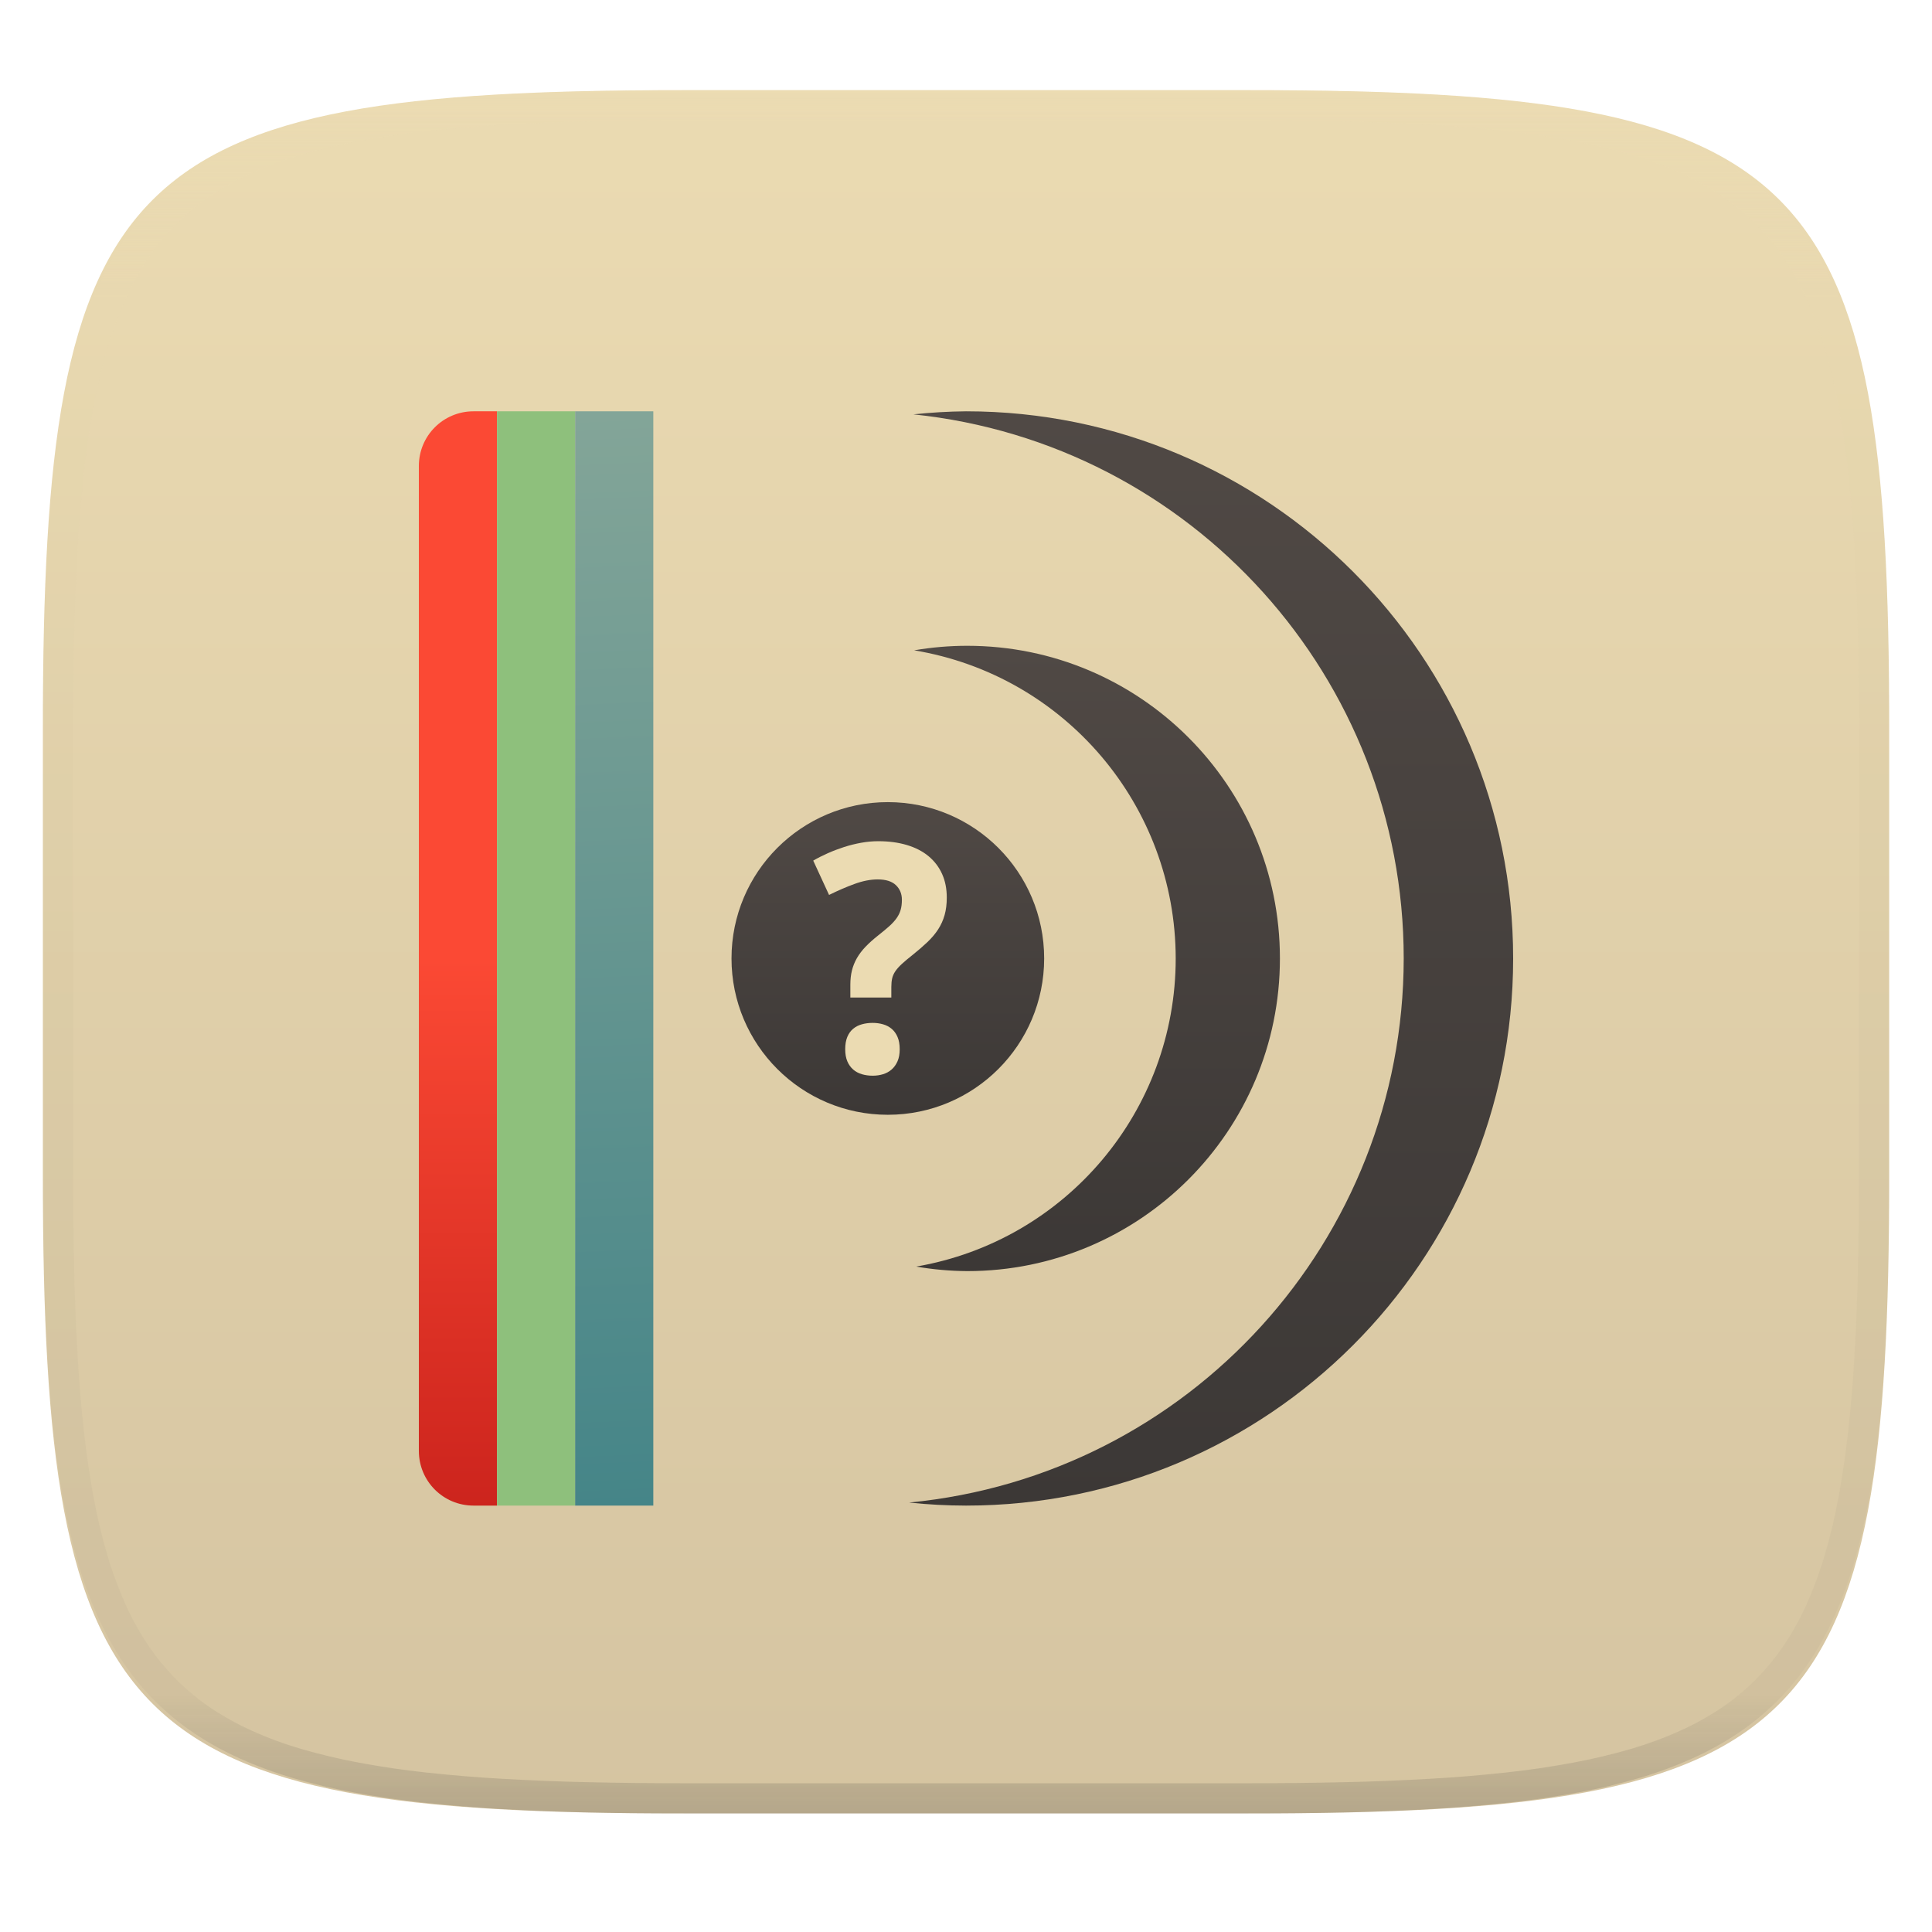
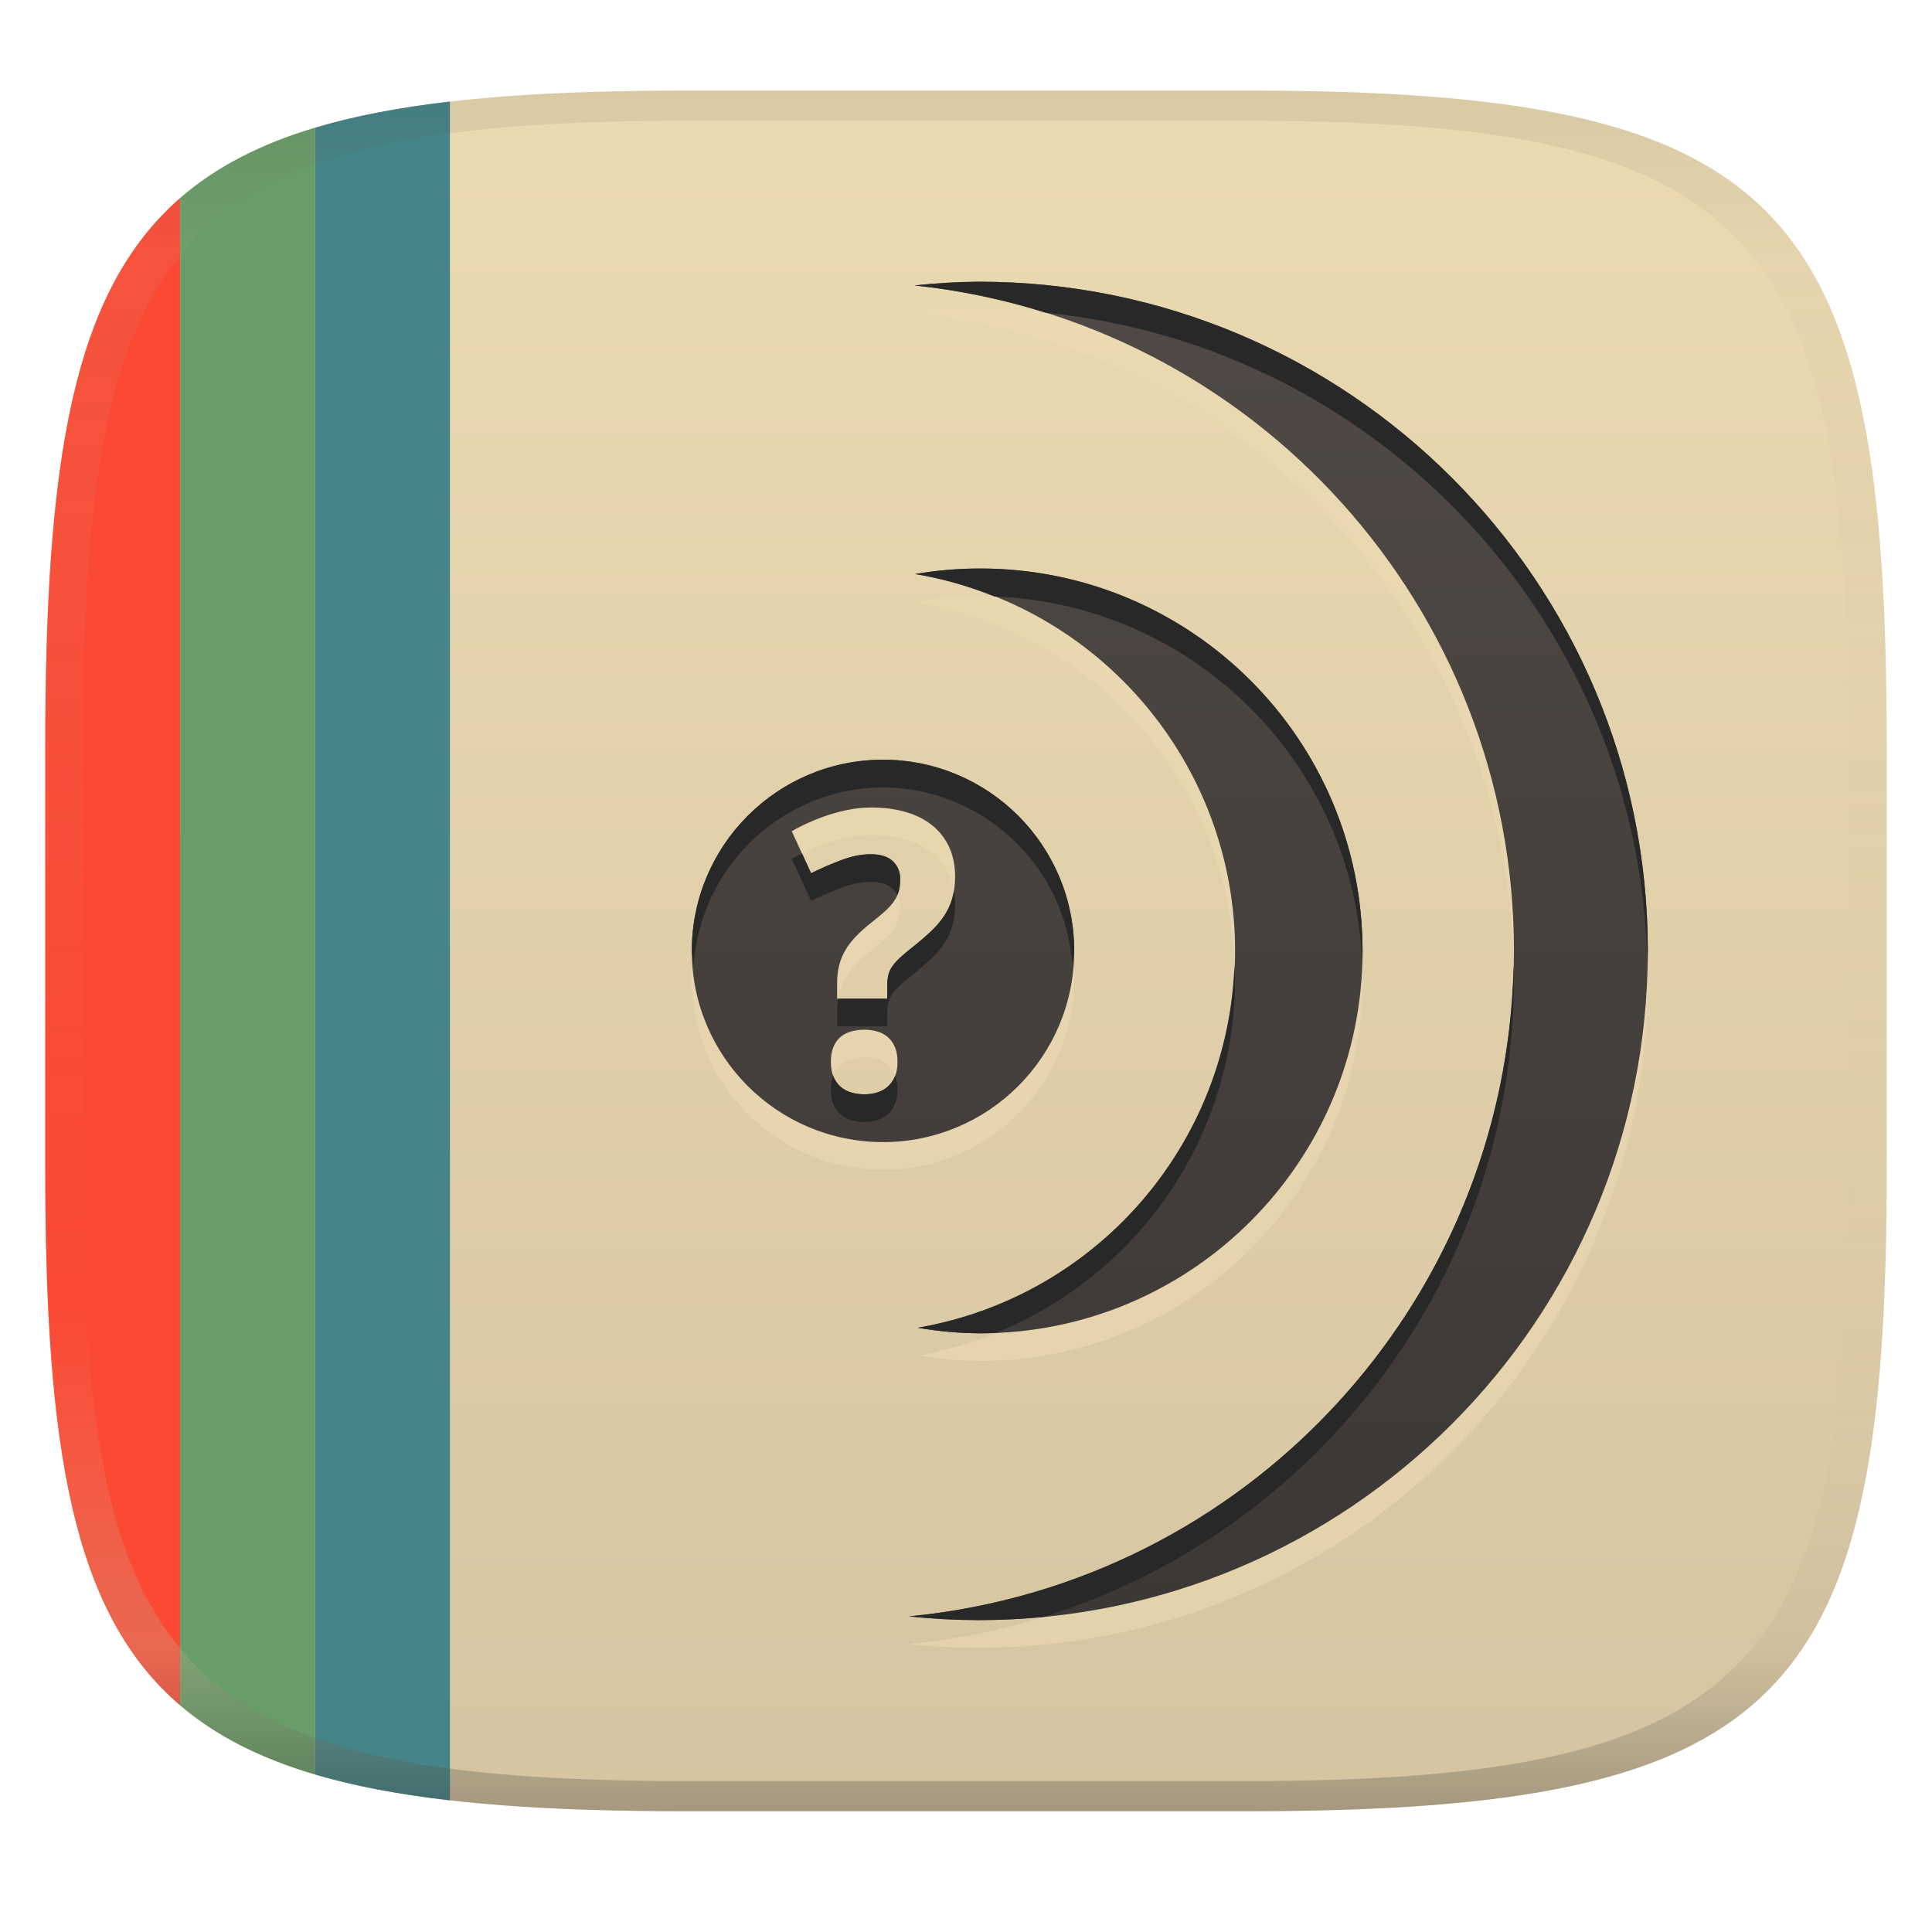
- <svg xmlns="http://www.w3.org/2000/svg" style="isolation:isolate" width="256" height="256" viewBox="0 0 256 256">
+ <svg xmlns="http://www.w3.org/2000/svg" width="256" height="256" version="1.1">
+   <linearGradient id="b" x1=".5" x2=".5" y2="1" gradientTransform="matrix(244,0,0,228,5.981,12)" gradientUnits="userSpaceOnUse">
+     <stop stop-color="#ebdbb2" offset="0" />
+     <stop stop-color="#d5c4a1" offset="1" />
+   </linearGradient>
  <defs>
-     <clipPath id="_clipPath_XxqR0iJaHoR7OQmTUYPErB4jrCWRZKpS">
-       <rect width="256" height="256" />
-     </clipPath>
+     <linearGradient id="linearGradient31" x1=".5" x2=".5" y2="1" gradientTransform="matrix(244,0,0,228,5.988,12)" gradientUnits="userSpaceOnUse">
+       <stop stop-color="#282828" stop-opacity=".1" offset="0" />
+       <stop stop-color="#bdae93" stop-opacity=".1" offset=".1" />
+       <stop stop-color="#d5c4a1" stop-opacity="0" offset=".702" />
+       <stop stop-color="#bdae93" stop-opacity=".302" offset=".9" />
+       <stop stop-color="#282828" stop-opacity=".3" offset="1" />
+     </linearGradient>
+     <linearGradient id="_lgradient_245" x2="0" y2="1" gradientTransform="matrix(97.886 0 0 177.34 120.45 37.328)" gradientUnits="userSpaceOnUse">
+       <stop stop-color="#504945" offset="0" />
+       <stop stop-color="#3c3836" offset="1" />
+     </linearGradient>
  </defs>
-   <g clip-path="url(#_clipPath_XxqR0iJaHoR7OQmTUYPErB4jrCWRZKpS)">
-     <g filter="url(#j7yHvNsjRDX4EN9Dbc7W1mrYMXP6XqHV)">
-       <linearGradient id="_lgradient_240" x1="0" x2="0" y1="0" y2="1" gradientTransform="matrix(244.648,0,0,228.338,5.68,11.95)" gradientUnits="userSpaceOnUse">
-         <stop offset="0%" style="stop-color:#ebdbb2" />
-         <stop offset="100%" style="stop-color:#d5c4a1" />
-       </linearGradient>
-       <path fill="url(#_lgradient_240)" d="M 165.689 11.95 C 239.745 11.95 250.328 22.507 250.328 96.494 L 250.328 155.745 C 250.328 229.731 239.745 240.288 165.689 240.288 L 90.319 240.288 C 16.264 240.288 5.68 229.731 5.68 155.745 L 5.68 96.494 C 5.68 22.507 16.264 11.95 90.319 11.95 L 165.689 11.95 Z" />
-     </g>
-     <g opacity=".4">
-       <linearGradient id="_lgradient_241" x1=".517" x2=".517" y1="0" y2="1" gradientTransform="matrix(244.65,0,0,228.34,5.68,11.95)" gradientUnits="userSpaceOnUse">
-         <stop offset="0%" style="stop-color:#ebdbb2" />
-         <stop offset="12.5%" stop-opacity=".098" style="stop-color:#ebdbb2" />
-         <stop offset="92.5%" stop-opacity=".098" style="stop-color:#282828" />
-         <stop offset="100%" stop-opacity=".498" style="stop-color:#282828" />
-       </linearGradient>
-       <path fill="url(#_lgradient_241)" fill-rule="evenodd" d="M 165.068 11.951 C 169.396 11.941 173.724 11.991 178.052 12.089 C 181.927 12.167 185.803 12.315 189.678 12.541 C 193.131 12.737 196.583 13.022 200.026 13.395 C 203.085 13.73 206.144 14.181 209.174 14.741 C 211.889 15.243 214.574 15.881 217.22 16.657 C 219.62 17.355 221.971 18.219 224.243 19.241 C 226.358 20.184 228.384 21.304 230.302 22.591 C 232.142 23.829 233.863 25.244 235.437 26.806 C 237.001 28.378 238.417 30.088 239.656 31.925 C 240.945 33.841 242.066 35.865 243.02 37.967 C 244.043 40.247 244.909 42.585 245.617 44.972 C 246.394 47.615 247.034 50.297 247.535 53.009 C 248.096 56.035 248.548 59.081 248.883 62.136 C 249.257 65.575 249.542 69.014 249.739 72.462 C 249.965 76.323 250.112 80.194 250.201 84.055 C 250.289 88.378 250.339 92.701 250.329 97.014 L 250.329 155.226 C 250.339 159.549 250.289 163.862 250.201 168.185 C 250.112 172.056 249.965 175.917 249.739 179.778 C 249.542 183.226 249.257 186.675 248.883 190.104 C 248.548 193.159 248.096 196.215 247.535 199.241 C 247.034 201.943 246.394 204.625 245.617 207.268 C 244.909 209.655 244.043 212.003 243.02 214.273 C 242.066 216.385 240.945 218.399 239.656 220.315 C 238.417 222.152 237.001 223.872 235.437 225.434 C 233.863 226.996 232.142 228.411 230.302 229.649 C 228.384 230.936 226.358 232.056 224.243 232.999 C 221.971 234.021 219.62 234.885 217.22 235.593 C 214.574 236.369 211.889 237.007 209.174 237.499 C 206.144 238.068 203.085 238.51 200.026 238.845 C 196.583 239.218 193.131 239.503 189.678 239.699 C 185.803 239.925 181.927 240.073 178.052 240.161 C 173.724 240.249 169.396 240.299 165.068 240.289 L 90.942 240.289 C 86.614 240.299 82.286 240.249 77.958 240.161 C 74.083 240.073 70.207 239.925 66.332 239.699 C 62.879 239.503 59.427 239.218 55.984 238.845 C 52.925 238.51 49.866 238.068 46.836 237.499 C 44.121 237.007 41.436 236.369 38.79 235.593 C 36.39 234.885 34.039 234.021 31.767 232.999 C 29.652 232.056 27.626 230.936 25.708 229.649 C 23.868 228.411 22.147 226.996 20.573 225.434 C 19.009 223.872 17.593 222.152 16.354 220.315 C 15.065 218.399 13.944 216.385 12.99 214.273 C 11.967 212.003 11.101 209.655 10.393 207.268 C 9.616 204.625 8.976 201.943 8.475 199.241 C 7.914 196.215 7.462 193.159 7.127 190.104 C 6.753 186.675 6.468 183.226 6.271 179.778 C 6.045 175.917 5.898 172.056 5.809 168.185 C 5.721 163.862 5.671 159.549 5.681 155.226 L 5.681 97.014 C 5.671 92.701 5.721 88.378 5.809 84.055 C 5.898 80.194 6.045 76.323 6.271 72.462 C 6.468 69.014 6.753 65.575 7.127 62.136 C 7.462 59.081 7.914 56.035 8.475 53.009 C 8.976 50.297 9.616 47.615 10.393 44.972 C 11.101 42.585 11.967 40.247 12.99 37.967 C 13.944 35.865 15.065 33.841 16.354 31.925 C 17.593 30.088 19.009 28.378 20.573 26.806 C 22.147 25.244 23.868 23.829 25.708 22.591 C 27.626 21.304 29.652 20.184 31.767 19.241 C 34.039 18.219 36.39 17.355 38.79 16.657 C 41.436 15.881 44.121 15.243 46.836 14.741 C 49.866 14.181 52.925 13.73 55.984 13.395 C 59.427 13.022 62.879 12.737 66.332 12.541 C 70.207 12.315 74.083 12.167 77.958 12.089 C 82.286 11.991 86.614 11.941 90.942 11.951 L 165.068 11.951 Z M 165.078 15.96 C 169.376 15.95 173.675 15.999 177.973 16.087 C 181.8 16.176 185.626 16.323 189.452 16.539 C 192.836 16.736 196.219 17.011 199.583 17.384 C 202.554 17.699 205.515 18.131 208.446 18.681 C 211.023 19.153 213.58 19.762 216.099 20.499 C 218.322 21.147 220.495 21.953 222.6 22.896 C 224.509 23.751 226.338 24.763 228.069 25.922 C 229.692 27.013 231.207 28.26 232.594 29.646 C 233.981 31.031 235.23 32.544 236.332 34.165 C 237.492 35.894 238.506 37.712 239.361 39.608 C 240.306 41.72 241.112 43.892 241.761 46.102 C 242.509 48.617 243.109 51.162 243.591 53.736 C 244.132 56.664 244.565 59.611 244.889 62.578 C 245.263 65.938 245.539 69.308 245.735 72.688 C 245.952 76.51 246.109 80.322 246.188 84.144 C 246.276 88.437 246.325 92.721 246.325 97.014 C 246.325 97.014 246.325 97.014 246.325 97.014 L 246.325 155.226 C 246.325 155.226 246.325 155.226 246.325 155.226 C 246.325 159.519 246.276 163.803 246.188 168.096 C 246.109 171.918 245.952 175.74 245.735 179.552 C 245.539 182.932 245.263 186.302 244.889 189.672 C 244.565 192.629 244.132 195.576 243.591 198.504 C 243.109 201.078 242.509 203.623 241.761 206.138 C 241.112 208.358 240.306 210.52 239.361 212.632 C 238.506 214.528 237.492 216.356 236.332 218.075 C 235.23 219.706 233.981 221.219 232.594 222.604 C 231.207 223.98 229.692 225.227 228.069 226.318 C 226.338 227.477 224.509 228.489 222.6 229.344 C 220.495 230.297 218.322 231.093 216.099 231.741 C 213.58 232.478 211.023 233.087 208.446 233.559 C 205.515 234.109 202.554 234.541 199.583 234.865 C 196.219 235.229 192.836 235.514 189.452 235.701 C 185.626 235.917 181.8 236.074 177.973 236.153 C 173.675 236.251 169.376 236.29 165.078 236.29 C 165.078 236.29 165.078 236.29 165.068 236.29 L 90.942 236.29 C 90.932 236.29 90.932 236.29 90.932 236.29 C 86.634 236.29 82.335 236.251 78.037 236.153 C 74.21 236.074 70.384 235.917 66.558 235.701 C 63.174 235.514 59.791 235.229 56.427 234.865 C 53.456 234.541 50.495 234.109 47.564 233.559 C 44.987 233.087 42.43 232.478 39.911 231.741 C 37.688 231.093 35.515 230.297 33.41 229.344 C 31.501 228.489 29.672 227.477 27.941 226.318 C 26.318 225.227 24.803 223.98 23.416 222.604 C 22.029 221.219 20.78 219.706 19.678 218.075 C 18.518 216.356 17.504 214.528 16.649 212.632 C 15.704 210.52 14.898 208.358 14.249 206.138 C 13.501 203.623 12.901 201.078 12.419 198.504 C 11.878 195.576 11.445 192.629 11.121 189.672 C 10.747 186.302 10.472 182.932 10.275 179.552 C 10.058 175.74 9.901 171.918 9.822 168.096 C 9.734 163.803 9.685 159.519 9.685 155.226 C 9.685 155.226 9.685 155.226 9.685 155.226 L 9.685 97.014 C 9.685 97.014 9.685 97.014 9.685 97.014 C 9.685 92.721 9.734 88.437 9.822 84.144 C 9.901 80.322 10.058 76.51 10.275 72.688 C 10.472 69.308 10.747 65.938 11.121 62.578 C 11.445 59.611 11.878 56.664 12.419 53.736 C 12.901 51.162 13.501 48.617 14.249 46.102 C 14.898 43.892 15.704 41.72 16.649 39.608 C 17.504 37.712 18.518 35.894 19.678 34.165 C 20.78 32.544 22.029 31.031 23.416 29.646 C 24.803 28.26 26.318 27.013 27.941 25.922 C 29.672 24.763 31.501 23.751 33.41 22.896 C 35.515 21.953 37.688 21.147 39.911 20.499 C 42.43 19.762 44.987 19.153 47.564 18.681 C 50.495 18.131 53.456 17.699 56.427 17.384 C 59.791 17.011 63.174 16.736 66.558 16.539 C 70.384 16.323 74.21 16.176 78.037 16.087 C 82.335 15.999 86.634 15.95 90.932 15.96 C 90.932 15.96 90.932 15.96 90.942 15.96 L 165.068 15.96 C 165.078 15.96 165.078 15.96 165.078 15.96 Z" />
-     </g>
-     <g>
-       <linearGradient id="_lgradient_242" x1="0" x2="0" y1="0" y2="1" gradientTransform="matrix(10.357,0,0,145,55.5,54.5)" gradientUnits="userSpaceOnUse">
-         <stop offset="0%" style="stop-color:#fb4934" />
-         <stop offset="50%" style="stop-color:#fb4934" />
-         <stop offset="100%" style="stop-color:#cc241d" />
-       </linearGradient>
-       <path fill="url(#_lgradient_242)" d="M 62.75 54.5 C 58.733 54.5 55.5 57.733 55.5 61.75 L 55.5 127 L 55.5 192.25 C 55.5 196.267 58.733 199.5 62.75 199.5 L 65.857 199.5 L 65.857 54.5 L 62.75 54.5 Z" />
-       <linearGradient id="_lgradient_243" x1="0" x2="0" y1="0" y2="1" gradientTransform="matrix(10.357,0,0,145,65.857,54.5)" gradientUnits="userSpaceOnUse">
-         <stop offset="0%" style="stop-color:#8ec07c" />
-         <stop offset="100%" style="stop-color:#8ec07c" />
-       </linearGradient>
-       <rect fill="url(#_lgradient_243)" width="10.357" height="145" x="65.86" y="54.5" transform="matrix(1,0,0,1,0,0)" />
-       <linearGradient id="_lgradient_244" x1=".187" x2=".19" y1=".005" y2=".999" gradientTransform="matrix(10.357,0,0,145,76.214,54.5)" gradientUnits="userSpaceOnUse">
-         <stop offset="0%" style="stop-color:#83a598" />
-         <stop offset="100%" style="stop-color:#458588" />
-       </linearGradient>
-       <rect fill="url(#_lgradient_244)" width="10.357" height="145" x="76.21" y="54.5" transform="matrix(1,0,0,1,0,0)" />
-       <linearGradient id="_lgradient_245" x1="0" x2="0" y1="0" y2="1" gradientTransform="matrix(80.033,0,0,145,120.467,54.5)" gradientUnits="userSpaceOnUse">
-         <stop offset="0%" style="stop-color:#504945" />
-         <stop offset="100%" style="stop-color:#3c3836" />
-       </linearGradient>
-       <path fill="url(#_lgradient_245)" d="M 128 54.5 C 125.673 54.523 123.348 54.657 121.033 54.904 C 157.952 58.761 185.994 89.88 186 127 C 185.965 164.316 157.61 195.511 120.467 199.096 C 122.969 199.362 125.484 199.496 128 199.5 C 168.041 199.5 200.5 167.041 200.5 127 C 200.5 86.959 168.041 54.5 128 54.5 Z" />
-       <linearGradient id="_lgradient_246" x1="0" x2="0" y1="0" y2="1" gradientTransform="matrix(48.468,0,0,82.857,121.128,85.571)" gradientUnits="userSpaceOnUse">
-         <stop offset="0%" style="stop-color:#504945" />
-         <stop offset="100%" style="stop-color:#3c3836" />
-       </linearGradient>
-       <path fill="url(#_lgradient_246)" d="M 128.168 85.571 C 125.808 85.571 123.453 85.771 121.128 86.172 C 141.107 89.481 155.766 106.749 155.787 127 C 155.788 147.163 141.274 164.399 121.404 167.828 C 123.639 168.213 125.901 168.414 128.168 168.429 C 151.048 168.429 169.596 149.88 169.596 127 C 169.596 104.12 151.048 85.571 128.168 85.571 L 128.168 85.571 Z" />
-       <linearGradient id="_lgradient_247" x1="0" x2="0" y1="0" y2="1" gradientTransform="matrix(41.429,0,0,41.429,96.929,106.286)" gradientUnits="userSpaceOnUse">
-         <stop offset="0%" style="stop-color:#504945" />
-         <stop offset="100%" style="stop-color:#3c3836" />
-       </linearGradient>
-       <circle fill="url(#_lgradient_247)" cx="117.643" cy="127" r="20.714" vector-effect="non-scaling-stroke" />
-       <path fill="#ebdbb2" d="M 111.994 139.036 C 111.994 138.391 112.087 137.847 112.272 137.4 C 112.457 136.955 112.714 136.595 113.044 136.321 C 113.372 136.046 113.76 135.848 114.207 135.724 C 114.652 135.601 115.128 135.538 115.635 135.538 C 116.116 135.538 116.573 135.601 117.004 135.724 C 117.436 135.848 117.817 136.046 118.147 136.321 C 118.475 136.595 118.735 136.955 118.927 137.4 C 119.12 137.847 119.215 138.391 119.215 139.036 C 119.215 139.655 119.12 140.183 118.927 140.622 C 118.735 141.059 118.475 141.425 118.147 141.713 C 117.817 142 117.436 142.209 117.004 142.34 C 116.573 142.47 116.116 142.536 115.635 142.536 C 115.128 142.536 114.652 142.47 114.207 142.34 C 113.76 142.209 113.372 142 113.044 141.713 C 112.714 141.425 112.457 141.059 112.272 140.622 C 112.089 140.184 111.995 139.656 111.995 139.037 M 112.675 132.179 L 112.675 130.478 C 112.675 129.778 112.746 129.144 112.891 128.575 C 113.034 128.005 113.254 127.464 113.549 126.949 C 113.843 126.435 114.224 125.934 114.69 125.447 C 115.157 124.96 115.72 124.456 116.378 123.935 C 116.955 123.482 117.441 123.078 117.838 122.72 C 118.237 122.364 118.558 122.01 118.806 121.66 C 119.052 121.31 119.231 120.944 119.34 120.561 C 119.451 120.176 119.506 119.729 119.506 119.223 C 119.506 118.441 119.241 117.794 118.713 117.288 C 118.185 116.781 117.379 116.527 116.295 116.527 C 115.35 116.527 114.33 116.725 113.239 117.123 C 112.151 117.521 111.02 118.008 109.854 118.584 L 107.757 114.037 C 108.345 113.693 108.987 113.368 109.68 113.06 C 110.374 112.751 111.094 112.477 111.84 112.236 C 112.588 111.997 113.347 111.808 114.114 111.67 C 114.883 111.533 115.637 111.464 116.379 111.464 C 117.778 111.464 119.039 111.633 120.163 111.969 C 121.289 112.305 122.243 112.795 123.024 113.439 C 123.808 114.084 124.406 114.868 124.824 115.786 C 125.244 116.706 125.453 117.754 125.453 118.933 C 125.453 119.798 125.356 120.57 125.165 121.249 C 124.974 121.928 124.687 122.56 124.312 123.142 C 123.933 123.726 123.46 124.289 122.891 124.829 C 122.322 125.371 121.659 125.944 120.905 126.547 C 120.329 127 119.859 127.395 119.495 127.731 C 119.132 128.067 118.847 128.387 118.642 128.687 C 118.436 128.99 118.296 129.302 118.22 129.624 C 118.145 129.945 118.106 130.326 118.106 130.765 L 118.106 132.179 L 112.675 132.179 L 112.675 132.179 Z" />
-     </g>
-   </g>
+   <path d="m165 12c72 0 85 15 85 87v56c0 70-13 85-85 85h-74c-72 0-85-15-85-85v-56c0-72 13-87 85-87z" fill="url(#b)" style="isolation:isolate" />
+   <path d="m129.67 40.994c-2.846 0.028-5.69 0.192-8.521 0.494 45.154 4.717 79.452 42.778 79.459 88.178-0.043 45.64-34.722 83.793-80.15 88.178 3.06 0.325 6.136 0.489 9.213 0.494 48.973 0 88.672-39.699 88.672-88.672s-39.699-88.672-88.672-88.672zm0.205 38.002c-2.886 0-5.766 0.244-8.609 0.734 24.436 4.047 42.365 25.167 42.391 49.936 1e-3 24.661-17.75 45.742-42.053 49.936 2.734 0.471 5.499 0.716 8.271 0.734 27.984 0 50.67-22.686 50.67-50.67s-22.686-50.67-50.67-50.67zm-12.873 25.336a25.335 25.335 0 0 0-25.334 25.334 25.335 25.335 0 0 0 25.334 25.334 25.335 25.335 0 0 0 25.336-25.334 25.335 25.335 0 0 0-25.336-25.334zm-1.545 6.332c1.711 0 3.252 0.206 4.627 0.617 1.377 0.411 2.545 1.011 3.5 1.799 0.959 0.789 1.69 1.748 2.201 2.871 0.514 1.125 0.77 2.406 0.77 3.848 0 1.058-0.118 2.003-0.352 2.834-0.234 0.83-0.584 1.603-1.043 2.314-0.464 0.714-1.042 1.402-1.738 2.062-0.696 0.663-1.508 1.364-2.43 2.102-0.704 0.554-1.279 1.038-1.725 1.449-0.444 0.411-0.792 0.801-1.043 1.168-0.252 0.371-0.423 0.753-0.516 1.147-0.092 0.393-0.141 0.86-0.141 1.397v1.728h-6.643v-2.08c0-0.856 0.088-1.632 0.266-2.328 0.175-0.697 0.444-1.358 0.805-1.988 0.36-0.629 0.825-1.242 1.395-1.838 0.571-0.596 1.26-1.21 2.064-1.848 0.706-0.554 1.302-1.048 1.787-1.486 0.488-0.435 0.88-0.869 1.184-1.297 0.301-0.428 0.519-0.875 0.652-1.344 0.136-0.471 0.203-1.018 0.203-1.637 0-0.956-0.325-1.748-0.971-2.367-0.646-0.62-1.631-0.93-2.957-0.93-1.156 0-2.402 0.242-3.736 0.729-1.331 0.487-2.715 1.083-4.141 1.787l-2.564-5.562c0.719-0.421 1.504-0.817 2.352-1.193 0.849-0.378 1.73-0.713 2.643-1.008 0.915-0.292 1.843-0.525 2.781-0.693 0.941-0.168 1.862-0.252 2.769-0.252zm-0.91 29.445c0.588 0 1.147 0.076 1.674 0.227 0.528 0.152 0.995 0.394 1.398 0.73 0.401 0.335 0.718 0.776 0.953 1.32 0.236 0.547 0.354 1.211 0.354 2 0 0.757-0.117 1.403-0.354 1.94-0.235 0.534-0.552 0.982-0.953 1.334-0.404 0.351-0.87 0.607-1.398 0.768-0.527 0.159-1.085 0.24-1.674 0.24-0.62 0-1.202-0.081-1.746-0.24-0.547-0.16-1.023-0.417-1.424-0.768-0.404-0.352-0.717-0.799-0.943-1.334-0.224-0.536-0.338-1.18-0.338-1.938l-2e-3 -2e-3c0-0.789 0.114-1.453 0.34-2 0.226-0.544 0.54-0.985 0.943-1.32 0.401-0.336 0.877-0.579 1.424-0.73 0.544-0.15 1.126-0.227 1.746-0.227z" fill="#ebdbb2" opacity=".6" stroke-width="1.223" style="isolation:isolate" />
+   <path d="m129.67 37.328c-2.846 0.028-5.69 0.192-8.521 0.494 45.154 4.717 79.452 42.778 79.459 88.178-0.043 45.64-34.722 83.793-80.15 88.178 3.06 0.325 6.136 0.489 9.213 0.494 48.973 0 88.672-39.699 88.672-88.672s-39.699-88.672-88.672-88.672zm0.205 38.002c-2.886 0-5.766 0.244-8.609 0.734 24.436 4.047 42.365 25.167 42.391 49.936 1e-3 24.661-17.75 45.742-42.053 49.936 2.734 0.471 5.499 0.716 8.271 0.734 27.984 0 50.67-22.686 50.67-50.67s-22.686-50.67-50.67-50.67zm-12.873 25.336a25.335 25.335 0 0 0-25.334 25.334 25.335 25.335 0 0 0 25.334 25.334 25.335 25.335 0 0 0 25.336-25.334 25.335 25.335 0 0 0-25.336-25.334zm-1.545 6.332c1.711 0 3.252 0.206 4.627 0.617 1.377 0.411 2.545 1.011 3.5 1.799 0.959 0.789 1.69 1.748 2.201 2.871 0.514 1.125 0.77 2.406 0.77 3.848 0 1.058-0.118 2.003-0.352 2.834-0.234 0.83-0.584 1.603-1.043 2.314-0.464 0.714-1.042 1.402-1.738 2.062-0.696 0.663-1.508 1.364-2.43 2.102-0.704 0.554-1.279 1.038-1.725 1.449-0.444 0.411-0.792 0.801-1.043 1.168-0.252 0.371-0.423 0.753-0.516 1.147-0.092 0.393-0.141 0.86-0.141 1.397v1.728h-6.643v-2.08c0-0.856 0.088-1.632 0.266-2.328 0.175-0.697 0.444-1.358 0.805-1.988 0.36-0.629 0.825-1.242 1.395-1.838 0.571-0.596 1.26-1.21 2.064-1.848 0.706-0.554 1.302-1.048 1.787-1.486 0.488-0.435 0.88-0.869 1.184-1.297 0.301-0.428 0.519-0.875 0.652-1.344 0.136-0.471 0.203-1.018 0.203-1.637 0-0.956-0.325-1.748-0.971-2.367-0.646-0.62-1.631-0.93-2.957-0.93-1.156 0-2.402 0.242-3.736 0.729-1.331 0.487-2.715 1.083-4.141 1.787l-2.564-5.562c0.719-0.421 1.504-0.817 2.352-1.193 0.849-0.378 1.73-0.713 2.643-1.008 0.915-0.292 1.843-0.525 2.781-0.693 0.941-0.168 1.862-0.252 2.769-0.252zm-0.91 29.445c0.588 0 1.147 0.076 1.674 0.227 0.528 0.152 0.995 0.394 1.398 0.73 0.401 0.335 0.718 0.776 0.953 1.32 0.236 0.547 0.354 1.211 0.354 2 0 0.757-0.117 1.403-0.354 1.94-0.235 0.534-0.552 0.982-0.953 1.334-0.404 0.351-0.87 0.607-1.398 0.768-0.527 0.159-1.085 0.24-1.674 0.24-0.62 0-1.202-0.081-1.746-0.24-0.547-0.16-1.023-0.417-1.424-0.768-0.404-0.352-0.717-0.799-0.943-1.334-0.224-0.536-0.338-1.18-0.338-1.938l-2e-3 -2e-3c0-0.789 0.114-1.453 0.34-2 0.226-0.544 0.54-0.985 0.943-1.32 0.401-0.336 0.877-0.579 1.424-0.73 0.544-0.15 1.126-0.227 1.746-0.227z" fill="url(#_lgradient_245)" stroke-width="1.223" style="isolation:isolate" />
+   <path d="m129.67 37.328c-2.846 0.028-5.69 0.192-8.521 0.494 6.014 0.628 11.827 1.866 17.4 3.615 44.204 4.395 78.827 41.254 79.746 86.395 0.012-0.612 0.047-1.218 0.047-1.832 0-48.973-39.699-88.672-88.672-88.672zm0.205 38.002c-2.886 0-5.766 0.244-8.609 0.734 3.675 0.609 7.18 1.645 10.521 2.981 26.487 0.984 47.766 22.29 48.711 48.787 0.022-0.609 0.047-1.218 0.047-1.832 0-27.984-22.686-50.67-50.67-50.67zm-12.873 25.336a25.335 25.335 0 0 0-25.334 25.334 25.335 25.335 0 0 0 0.242 1.832 25.335 25.335 0 0 1 25.092-23.5 25.335 25.335 0 0 1 25.094 23.5 25.335 25.335 0 0 0 0.242-1.832 25.335 25.335 0 0 0-25.336-25.334zm-10.721 12.449c-0.463 0.229-0.95 0.45-1.369 0.695l2.564 5.562c1.426-0.705 2.81-1.3 4.141-1.787 1.334-0.487 2.58-0.729 3.736-0.729 1.326 0 2.311 0.31 2.957 0.93 0.249 0.239 0.436 0.511 0.59 0.801 0.064-0.153 0.133-0.305 0.178-0.463 0.136-0.471 0.203-1.018 0.203-1.637 0-0.956-0.325-1.748-0.971-2.367-0.646-0.62-1.631-0.93-2.957-0.93-1.156 0-2.402 0.242-3.736 0.729-1.331 0.487-2.715 1.083-4.141 1.787zm20.107 4.914c-0.053 0.321-0.103 0.645-0.186 0.938-0.234 0.83-0.584 1.603-1.043 2.314-0.464 0.714-1.042 1.402-1.738 2.062-0.696 0.663-1.508 1.364-2.43 2.102-0.704 0.554-1.279 1.038-1.725 1.449-0.444 0.411-0.792 0.801-1.043 1.168-0.252 0.371-0.423 0.753-0.516 1.147-0.092 0.393-0.141 0.86-0.141 1.397v1.728h-6.512c-0.078 0.498-0.131 1.018-0.131 1.586v2.08h6.643v-1.728c0-0.537 0.049-1.004 0.141-1.397 0.093-0.394 0.264-0.776 0.516-1.147 0.251-0.367 0.599-0.757 1.043-1.168 0.445-0.411 1.02-0.895 1.725-1.449 0.922-0.738 1.734-1.439 2.43-2.102 0.696-0.66 1.275-1.348 1.738-2.062 0.459-0.712 0.809-1.484 1.043-2.314 0.234-0.831 0.352-1.776 0.352-2.834 0-0.625-0.07-1.205-0.166-1.77zm74.174 9.756c-0.934 44.844-35.273 82.065-80.105 86.393 3.06 0.325 6.136 0.489 9.213 0.494 2.896 0 5.756-0.149 8.58-0.42 36.382-11.281 62.32-45.125 62.357-84.586-1e-4 -0.63-0.032-1.254-0.045-1.881zm-36.99 0.07c-0.868 23.852-18.281 43.992-41.969 48.08 2.734 0.471 5.499 0.716 8.271 0.734 0.692 0 1.379-0.023 2.064-0.051 18.826-7.592 31.718-25.955 31.717-46.953-6.4e-4 -0.61-0.062-1.206-0.084-1.811zm-53.178 14.67c-0.193 0.522-0.301 1.133-0.301 1.861l2e-3 2e-3c0 0.757 0.114 1.402 0.338 1.938 0.226 0.534 0.54 0.982 0.943 1.334 0.401 0.351 0.877 0.607 1.424 0.768 0.544 0.159 1.126 0.24 1.746 0.24 0.588 0 1.147-0.081 1.674-0.24 0.528-0.16 0.995-0.417 1.398-0.768 0.401-0.352 0.718-0.8 0.953-1.334 0.236-0.537 0.354-1.182 0.354-1.939 0-0.729-0.111-1.34-0.312-1.861-0.017 0.042-0.023 0.094-0.041 0.135-0.235 0.534-0.552 0.982-0.953 1.334-0.404 0.351-0.87 0.607-1.398 0.768-0.527 0.159-1.085 0.24-1.674 0.24-0.62 0-1.202-0.081-1.746-0.24-0.547-0.16-1.023-0.417-1.424-0.768-0.404-0.352-0.717-0.799-0.943-1.334-0.017-0.041-0.023-0.093-0.039-0.135z" fill="#282828" style="isolation:isolate" />
+   <path d="m23.873 26.24c-14.208 12.379-17.873 34.539-17.873 72.76v56c0 37.159 3.665 58.818 17.873 70.963z" fill="#fb4934" style="isolation:isolate" />
+   <path d="m41.746 16.921c-7.271 2.182-13.166 5.22-17.873 9.319v199.72c4.707 4.022 10.602 7.015 17.873 9.166z" fill="#689d6a" style="isolation:isolate" />
+   <path d="m59.619 13.454c-6.7 0.78-12.693 1.911-17.873 3.467v218.21c5.18 1.534 11.173 2.652 17.873 3.426z" fill="#458588" style="isolation:isolate" />
+   <path d="m91 12c-72 0-85 15-85 87v56c0 70 13 85 85 85h74c72 0 85-15 85-85v-56c0-72-13-87-85-87zm0 4h74c68 0 80 15 80 83v56c0 66-12 81-80 81h-74c-68 0-80-15-80-81v-56c0-68 12-83 80-83z" fill="url(#linearGradient31)" style="isolation:isolate" />
</svg>
